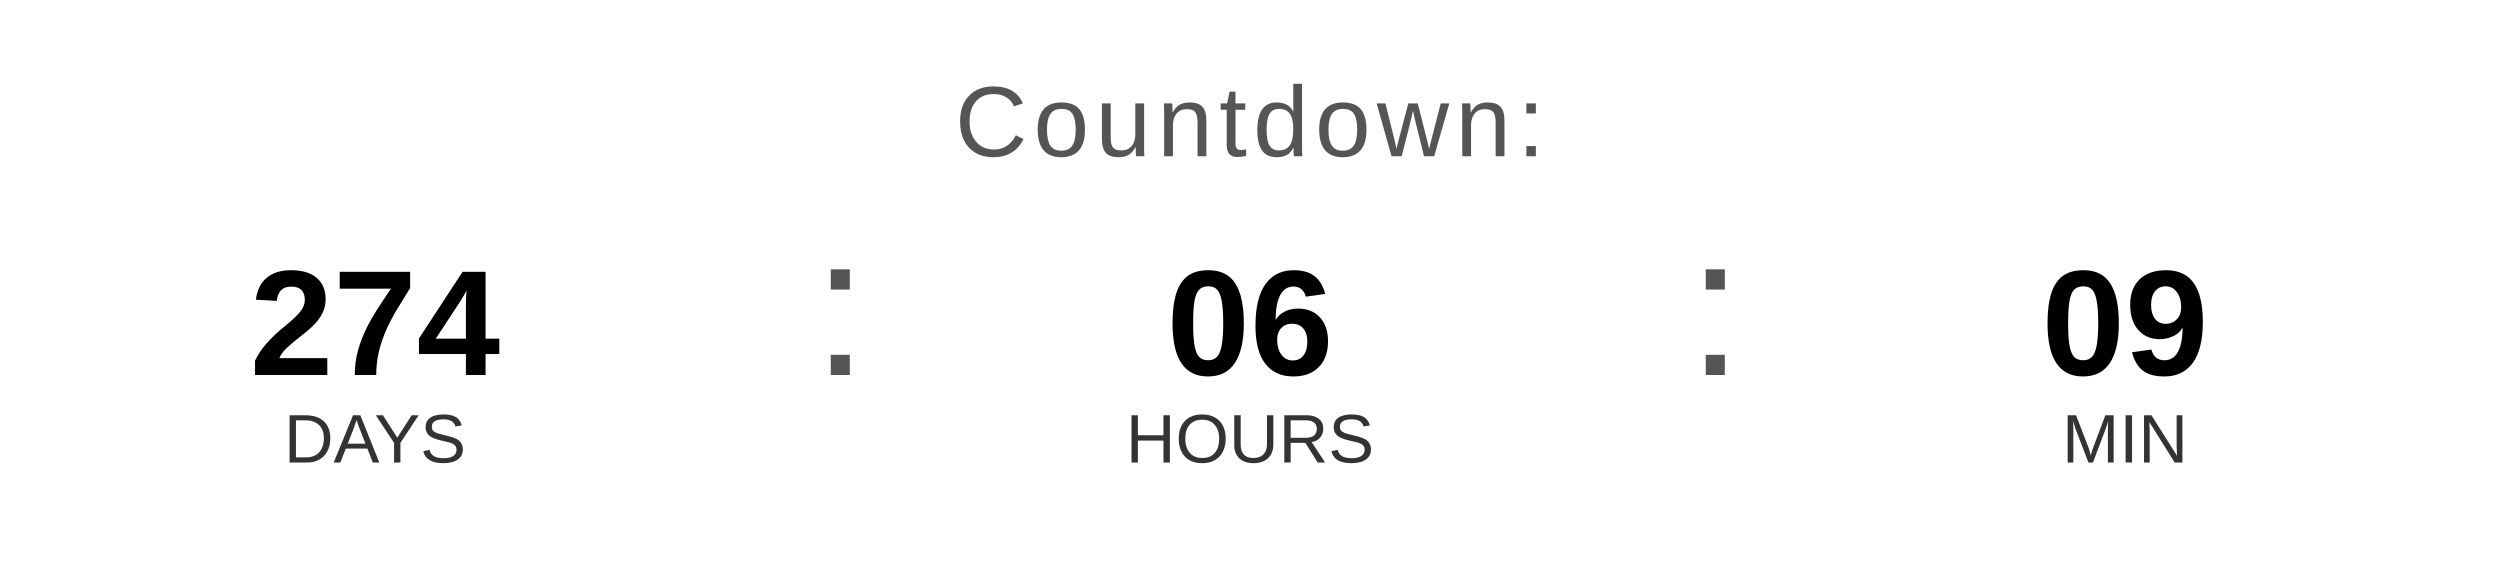
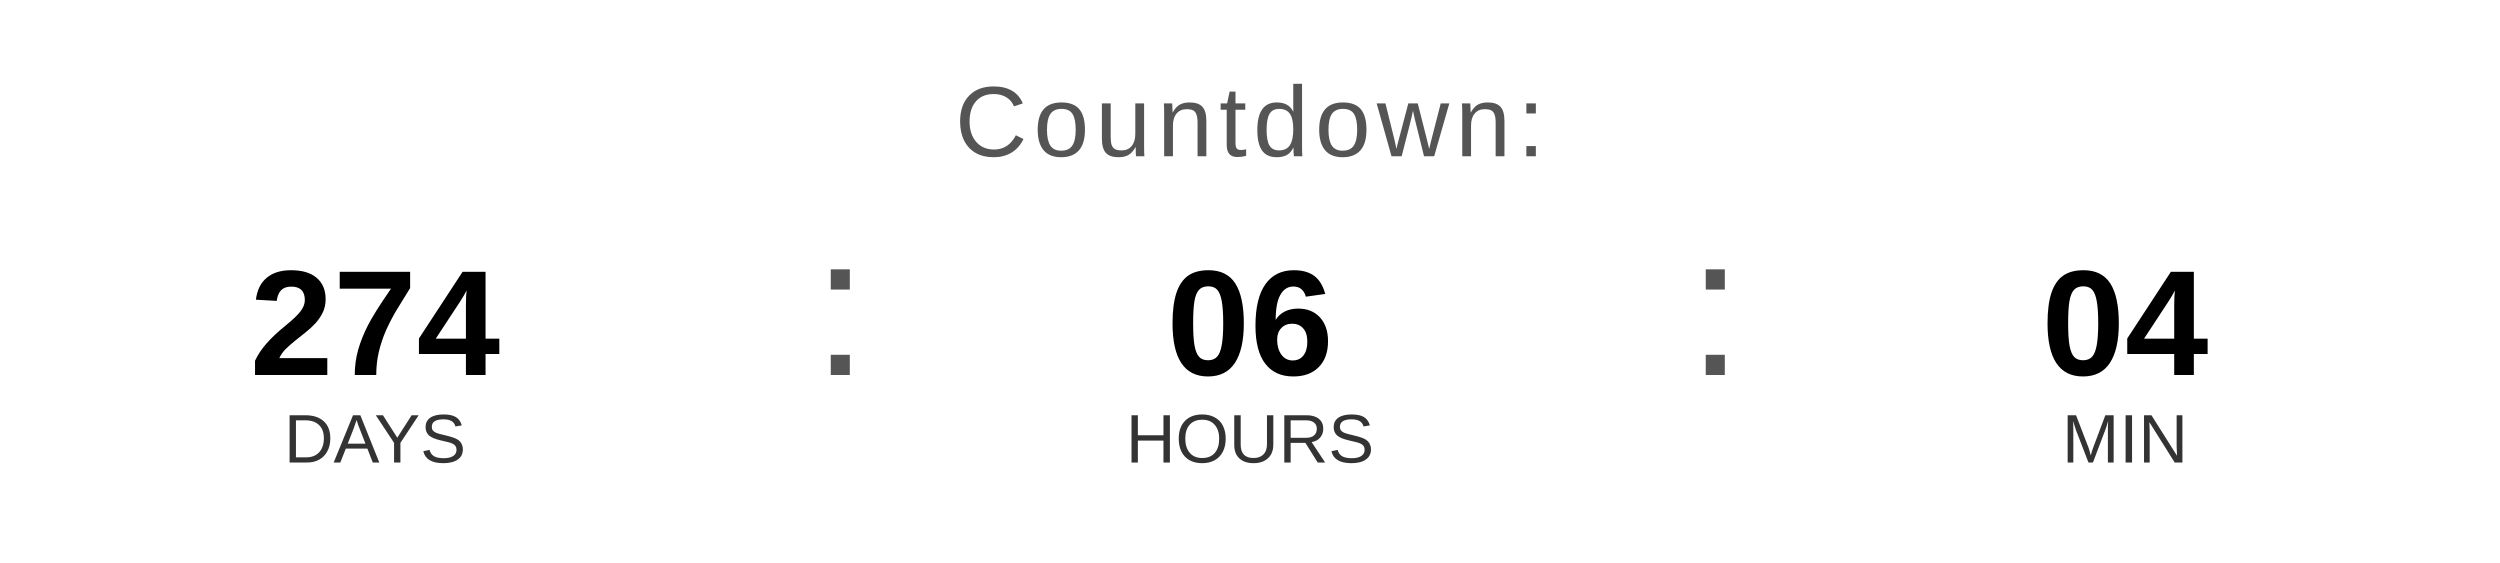
<svg xmlns="http://www.w3.org/2000/svg" width="400" height="90" viewBox="0 0 400 90">
  <text x="200" y="25" font-family="Arial, Helvetica, sans-serif" font-size="16" fill="#555555" text-anchor="middle" letter-spacing="1">
    Countdown:
  </text>
  <text x="60" y="60" font-family="Arial, Helvetica, sans-serif" font-size="24" font-weight="bold" fill="#000000" text-anchor="middle">274</text>
  <text x="60" y="74" font-family="Arial, Helvetica, sans-serif" font-size="11" fill="#333333" text-anchor="middle">DAYS</text>
  <text x="130" y="60" font-family="Arial, sans-serif" font-size="32" fill="#555555">:</text>
  <text x="200" y="60" font-family="Arial, Helvetica, sans-serif" font-size="24" font-weight="bold" fill="#000000" text-anchor="middle">06</text>
  <text x="200" y="74" font-family="Arial, Helvetica, sans-serif" font-size="11" fill="#333333" text-anchor="middle">HOURS</text>
  <text x="270" y="60" font-family="Arial, sans-serif" font-size="32" fill="#555555">:</text>
-   <text x="340" y="60" font-family="Arial, Helvetica, sans-serif" font-size="24" font-weight="bold" fill="#000000" text-anchor="middle">09</text>
+   <text x="340" y="60" font-family="Arial, Helvetica, sans-serif" font-size="24" font-weight="bold" fill="#000000" text-anchor="middle">04</text>
  <text x="340" y="74" font-family="Arial, Helvetica, sans-serif" font-size="11" fill="#333333" text-anchor="middle">MIN</text>
</svg>
